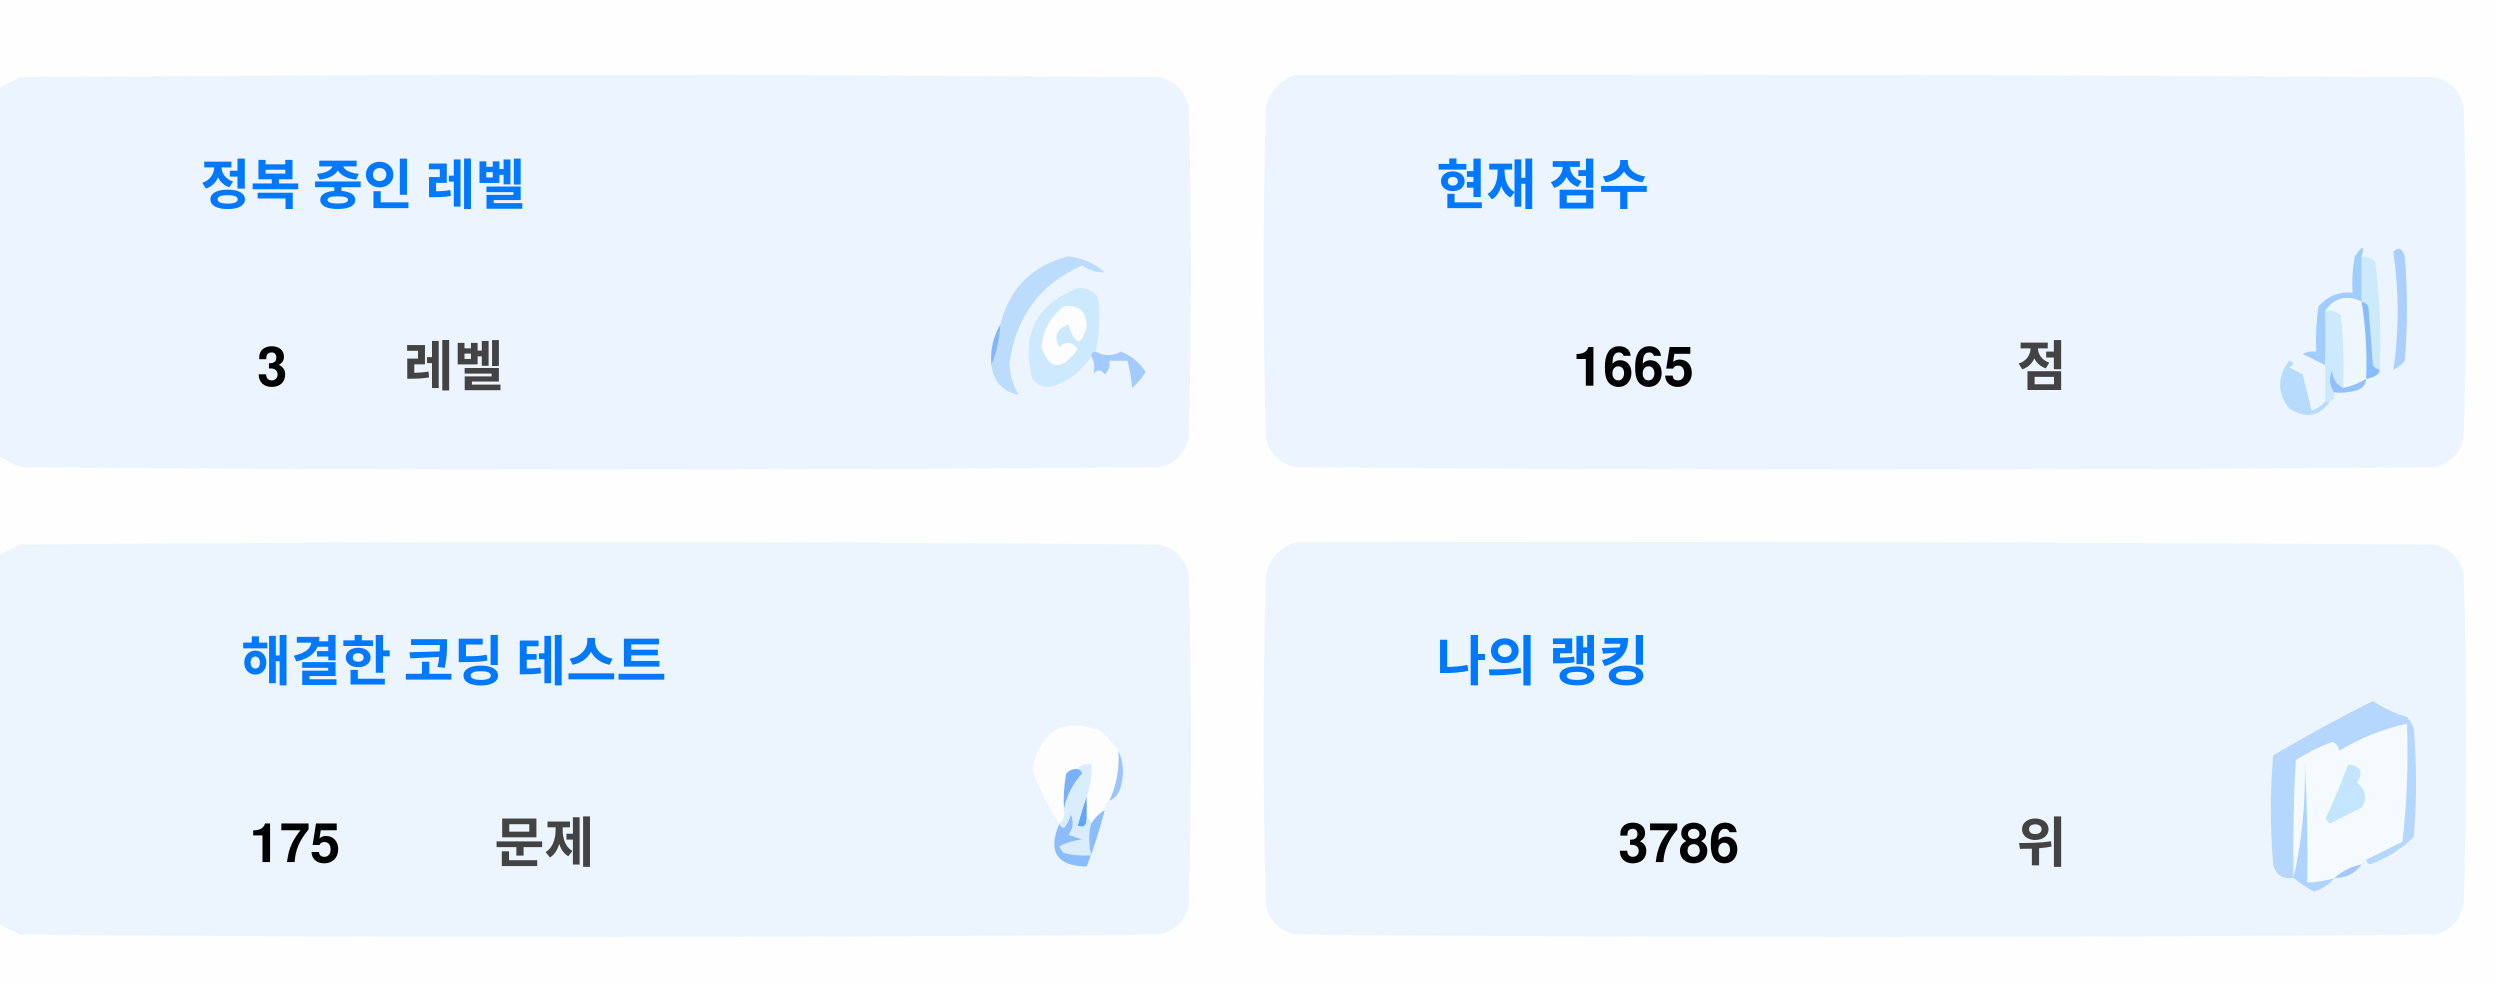
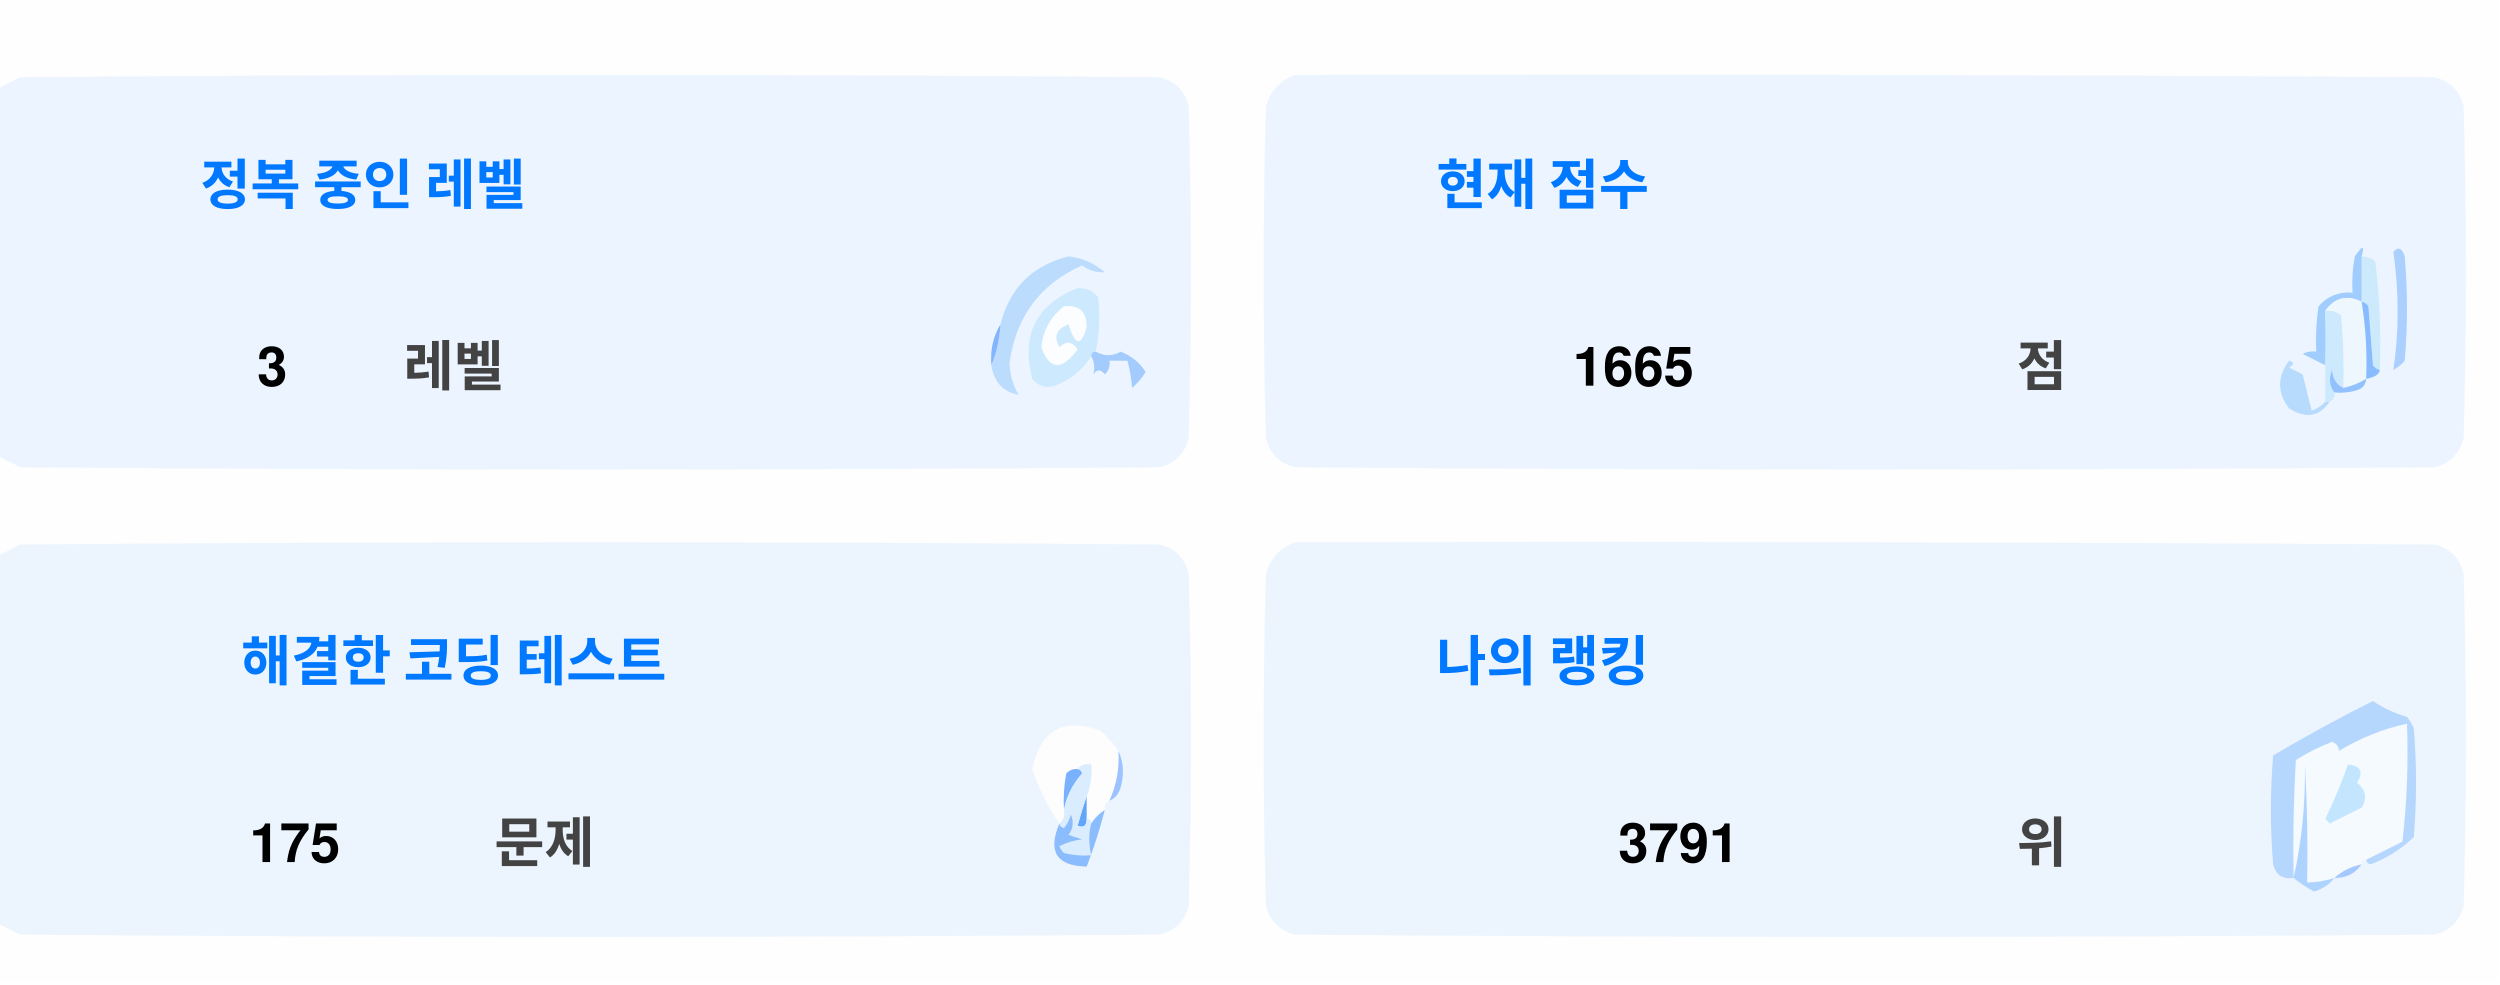
<svg xmlns="http://www.w3.org/2000/svg" version="1.1" width="551px" height="217px" style="shape-rendering:geometricPrecision; text-rendering:geometricPrecision; image-rendering:optimizeQuality; fill-rule:evenodd; clip-rule:evenodd">
  <style>.title {fill: #434343;font-size: 1rem;line-height: 1.5rem;font-weight: bold;font-family: -apple-system, BlinkMacSystemFont, Segoe UI, Helvetica, Arial, sans-serif, Apple Color Emoji, Segoe UI Emoji;}.desc {fill: #434343;font-size: 2.5rem;font-weight: bold;line-height: 1.5rem;font-family: -apple-system, BlinkMacSystemFont, Segoe UI, Helvetica, Arial, sans-serif, Apple Color Emoji, Segoe UI Emoji;}.desc-2 {fill: #434343;font-size: 1rem;font-weight: bold;line-height: 1.5rem;font-family: -apple-system, BlinkMacSystemFont, Segoe UI, Helvetica, Arial, sans-serif, Apple Color Emoji, Segoe UI Emoji;}.text, .desc {animation: twinkling 4s ease-in-out infinite;}@keyframes twinkling {40% { opacity: 1; }50% { opacity: 0.5; }60% { opacity: 1; }70% { opacity: 0.5; }80% { opacity: 1; }}</style>
  <g>
    <path style="opacity:1" fill="#fefefe" d="M -0.5,-0.5 C 183.167,-0.5 366.833,-0.5 550.5,-0.5C 550.5,71.833 550.5,144.167 550.5,216.5C 366.833,216.5 183.167,216.5 -0.5,216.5C -0.5,212.167 -0.5,207.833 -0.5,203.5C 1.14,204.32 2.807,205.153 4.5,206C 88.167,206.667 171.833,206.667 255.5,206C 259,205.167 261.167,203 262,199.5C 262.667,175.167 262.667,150.833 262,126.5C 261.167,123 259,120.833 255.5,120C 171.833,119.333 88.167,119.333 4.5,120C 2.807,120.847 1.14,121.68 -0.5,122.5C -0.5,115.167 -0.5,107.833 -0.5,100.5C 1.14,101.32 2.807,102.153 4.5,103C 88.167,103.667 171.833,103.667 255.5,103C 259,102.167 261.167,100 262,96.5C 262.667,72.167 262.667,47.833 262,23.5C 261.167,20 259,17.833 255.5,17C 171.833,16.333 88.167,16.333 4.5,17C 2.807,17.847 1.14,18.68 -0.5,19.5C -0.5,12.833 -0.5,6.167 -0.5,-0.5 Z" />
  </g>
  <g>
    <path style="opacity:1" fill="#ecf5ff" d="M -0.5,100.5 C -0.5,73.5 -0.5,46.5 -0.5,19.5C 1.14,18.68 2.807,17.847 4.5,17C 88.167,16.333 171.833,16.333 255.5,17C 259,17.833 261.167,20 262,23.5C 262.667,47.833 262.667,72.167 262,96.5C 261.167,100 259,102.167 255.5,103C 171.833,103.667 88.167,103.667 4.5,103C 2.807,102.153 1.14,101.32 -0.5,100.5 Z" />
  </g>
  <g>
    <path style="opacity:1" fill="#ecf5ff" d="M 285.5,16.5 C 369.167,16.333 452.834,16.5 536.5,17C 540,17.833 542.167,20 543,23.5C 543.667,47.833 543.667,72.167 543,96.5C 542.167,100 540,102.167 536.5,103C 452.833,103.667 369.167,103.667 285.5,103C 282,102.167 279.833,100 279,96.5C 278.333,72.167 278.333,47.833 279,23.5C 280.018,19.985 282.185,17.652 285.5,16.5 Z" />
  </g>
  <g>
    <path style="opacity:1" fill="#cdeafd" d="M 520.5,56.5 C 521.583,56.539 522.583,56.873 523.5,57.5C 524.498,65.472 524.831,73.472 524.5,81.5C 523.883,81.389 523.383,81.056 523,80.5C 522.667,76.167 522.333,71.833 522,67.5C 521.617,66.944 521.117,66.611 520.5,66.5C 520.5,63.167 520.5,59.833 520.5,56.5 Z" />
  </g>
  <g>
    <path style="opacity:1" fill="#abcfff" d="M 527.5,55.5 C 528.566,54.308 529.399,54.641 530,56.5C 530.667,64.167 530.667,71.833 530,79.5C 529.311,80.357 528.478,81.023 527.5,81.5C 528.758,73.08 528.758,64.414 527.5,55.5 Z" />
  </g>
  <g>
    <path style="opacity:1" fill="#bbdcfd" d="M 218.5,80.5 C 219.657,77.727 220.324,74.727 220.5,71.5C 222.49,63.51 227.49,58.51 235.5,56.5C 238.528,56.847 241.194,58.014 243.5,60C 241.744,60.141 240.078,59.641 238.5,58.5C 229.247,62.607 223.914,69.773 222.5,80C 222.565,82.526 223.232,84.859 224.5,87C 221.07,86.397 219.07,84.231 218.5,80.5 Z" />
  </g>
  <g>
    <path style="opacity:1" fill="#cde9fd" d="M 241.5,77.5 C 240.833,77.5 240.5,77.833 240.5,78.5C 238.628,81.529 235.961,83.695 232.5,85C 230.536,85.624 228.869,85.124 227.5,83.5C 225.021,73.791 228.354,67.124 237.5,63.5C 239.374,63.39 240.874,64.056 242,65.5C 242.497,69.524 242.331,73.524 241.5,77.5 Z" />
  </g>
  <g>
    <path style="opacity:1" fill="#fcfdfe" d="M 234.5,67.5 C 237.826,67.162 239.493,68.662 239.5,72C 238.334,76.434 237,76.267 235.5,71.5C 232.832,72.515 232.166,74.182 233.5,76.5C 235.017,75.089 236.351,75.256 237.5,77C 234.006,81.771 231.34,81.605 229.5,76.5C 229.904,72.771 231.571,69.771 234.5,67.5 Z" />
  </g>
  <g>
    <path style="opacity:1" fill="#a1ccfe" d="M 520.5,56.5 C 520.5,59.833 520.5,63.167 520.5,66.5C 517.238,64.922 514.572,65.589 512.5,68.5C 512.617,72.81 512.617,76.81 512.5,80.5C 510.86,79.68 509.193,78.847 507.5,78C 508.448,77.517 509.448,77.35 510.5,77.5C 510.335,74.15 510.502,70.817 511,67.5C 512.995,65.253 515.495,64.253 518.5,64.5C 518.336,61.813 518.503,59.146 519,56.5C 520.731,53.969 521.231,53.969 520.5,56.5 Z" />
  </g>
  <g>
    <path style="opacity:1" fill="#cde9fd" d="M 512.5,68.5 C 513.822,68.33 514.989,68.663 516,69.5C 516.499,74.823 516.666,80.156 516.5,85.5C 514.955,84.77 514.122,83.437 514,81.5C 513.22,83.387 513.387,85.054 514.5,86.5C 514.672,87.492 514.338,88.158 513.5,88.5C 513.167,88.5 512.833,88.5 512.5,88.5C 512.5,85.833 512.5,83.167 512.5,80.5C 512.617,76.81 512.617,72.81 512.5,68.5 Z" />
  </g>
  <g>
    <path style="opacity:1" fill="#eef6fe" d="M 520.5,66.5 C 521.407,72.106 521.74,77.773 521.5,83.5C 519.95,84.441 518.284,85.108 516.5,85.5C 516.666,80.156 516.499,74.823 516,69.5C 514.989,68.663 513.822,68.33 512.5,68.5C 514.572,65.589 517.238,64.922 520.5,66.5 Z" />
  </g>
  <g>
    <path style="opacity:1" fill="#88bcff" d="M 520.5,66.5 C 521.117,66.611 521.617,66.944 522,67.5C 522.333,71.833 522.667,76.167 523,80.5C 523.383,81.056 523.883,81.389 524.5,81.5C 524.445,82.469 523.445,83.136 521.5,83.5C 521.74,77.773 521.407,72.106 520.5,66.5 Z" />
  </g>
  <g>
    <path style="opacity:1" fill="#82b5fe" d="M 220.5,71.5 C 220.324,74.727 219.657,77.727 218.5,80.5C 218.215,77.171 218.882,74.171 220.5,71.5 Z" />
  </g>
  <g>
    <path style="opacity:1" fill="#a3cbfe" d="M 240.5,78.5 C 240.5,77.833 240.833,77.5 241.5,77.5C 243.391,78.536 245.224,78.536 247,77.5C 249.391,78.429 251.225,79.929 252.5,82C 251.681,83.319 250.681,84.486 249.5,85.5C 249.409,83.777 249.075,81.777 248.5,79.5C 247.167,79.5 245.833,79.5 244.5,79.5C 244.719,80.675 244.386,81.675 243.5,82.5C 242.575,81.359 241.741,81.359 241,82.5C 241.331,80.981 241.164,79.648 240.5,78.5 Z" />
  </g>
  <g>
    <path style="opacity:1" fill="#b7dbfd" d="M 512.5,88.5 C 512.833,88.5 513.167,88.5 513.5,88.5C 511.199,91.857 508.199,92.357 504.5,90C 501.872,86.535 501.872,83.035 504.5,79.5C 505.696,79.846 505.696,80.346 504.5,81C 505.5,81.5 506.5,82 507.5,82.5C 508.167,85.167 508.833,87.833 509.5,90.5C 510.739,90.058 511.739,89.391 512.5,88.5 Z" />
  </g>
  <g>
    <path style="opacity:1" fill="#92c1fe" d="M 516.5,85.5 C 518.284,85.108 519.95,84.441 521.5,83.5C 521.423,84.75 520.756,85.583 519.5,86C 517.866,86.493 516.199,86.66 514.5,86.5C 513.387,85.054 513.22,83.387 514,81.5C 514.122,83.437 514.955,84.77 516.5,85.5 Z" />
  </g>
  <g>
    <path style="opacity:1" fill="#ecf5fe" d="M -0.5,203.5 C -0.5,176.5 -0.5,149.5 -0.5,122.5C 1.14,121.68 2.807,120.847 4.5,120C 88.167,119.333 171.833,119.333 255.5,120C 259,120.833 261.167,123 262,126.5C 262.667,150.833 262.667,175.167 262,199.5C 261.167,203 259,205.167 255.5,206C 171.833,206.667 88.167,206.667 4.5,206C 2.807,205.153 1.14,204.32 -0.5,203.5 Z" />
  </g>
  <g>
    <path style="opacity:1" fill="#ecf5fe" d="M 285.5,119.5 C 369.167,119.333 452.834,119.5 536.5,120C 540,120.833 542.167,123 543,126.5C 543.667,150.833 543.667,175.167 543,199.5C 542.167,203 540,205.167 536.5,206C 452.833,206.667 369.167,206.667 285.5,206C 282,205.167 279.833,203 279,199.5C 278.333,175.167 278.333,150.833 279,126.5C 280.018,122.985 282.185,120.652 285.5,119.5 Z" />
  </g>
  <g>
    <path style="opacity:1" fill="#fdfdfe" d="M 246.5,165.5 C 246.758,169.367 246.092,173.034 244.5,176.5C 243.662,176.842 243.328,177.508 243.5,178.5C 242.272,179.306 241.272,180.306 240.5,181.5C 240.5,180.833 240.167,180.5 239.5,180.5C 239.5,178.833 239.5,177.167 239.5,175.5C 240.369,173.283 240.702,170.95 240.5,168.5C 239.209,168.263 238.209,168.596 237.5,169.5C 236.504,169.414 235.671,169.748 235,170.5C 234.503,173.146 234.336,175.813 234.5,178.5C 234.737,179.791 234.404,180.791 233.5,181.5C 230.986,177.806 228.986,173.806 227.5,169.5C 229.309,160.957 234.309,158.124 242.5,161C 244.07,162.397 245.404,163.897 246.5,165.5 Z" />
  </g>
  <g>
    <path style="opacity:1" fill="#f5faff" d="M 521.5,189.5 C 520.833,189.5 520.5,189.833 520.5,190.5C 518.181,190.992 516.181,191.992 514.5,193.5C 512.565,194.15 510.565,194.483 508.5,194.5C 508.666,185.827 508.5,177.16 508,168.5C 508.141,177.227 507.308,185.56 505.5,193.5C 505.334,184.827 505.5,176.16 506,167.5C 508.527,165.903 511.194,164.57 514,163.5C 515.011,163.892 515.511,164.559 515.5,165.5C 520.21,162.641 525.21,160.641 530.5,159.5C 530.831,168.192 530.498,176.859 529.5,185.5C 526.807,186.847 524.14,188.18 521.5,189.5 Z" />
  </g>
  <g>
    <path style="opacity:1" fill="#b6d7fd" d="M 521.5,189.5 C 524.14,188.18 526.807,186.847 529.5,185.5C 530.498,176.859 530.831,168.192 530.5,159.5C 525.21,160.641 520.21,162.641 515.5,165.5C 515.511,164.559 515.011,163.892 514,163.5C 511.194,164.57 508.527,165.903 506,167.5C 505.5,176.16 505.334,184.827 505.5,193.5C 503.089,193.863 501.589,192.863 501,190.5C 500.333,182.5 500.333,174.5 501,166.5C 508.173,162.246 515.507,158.246 523,154.5C 525.304,156.068 527.804,157.235 530.5,158C 531.126,158.75 531.626,159.584 532,160.5C 532.667,168.5 532.667,176.5 532,184.5C 529.292,187.111 526.125,189.111 522.5,190.5C 521.893,190.376 521.56,190.043 521.5,189.5 Z" />
  </g>
  <g>
    <path style="opacity:1" fill="#c3e5fe" d="M 517.5,168.5 C 520.317,168.801 520.984,170.134 519.5,172.5C 521.439,174.122 521.772,175.956 520.5,178C 518.167,179.167 515.833,180.333 513.5,181.5C 513.167,181.167 512.833,180.833 512.5,180.5C 514.414,176.515 516.081,172.515 517.5,168.5 Z" />
  </g>
  <g>
    <path style="opacity:1" fill="#7ab1fc" d="M 237.5,169.5 C 238.043,169.56 238.376,169.893 238.5,170.5C 236.395,172.836 235.062,175.503 234.5,178.5C 234.336,175.813 234.503,173.146 235,170.5C 235.671,169.748 236.504,169.414 237.5,169.5 Z" />
  </g>
  <g>
    <path style="opacity:1" fill="#afd3ff" d="M 514.5,193.5 C 513.378,194.947 511.878,195.947 510,196.5C 508.348,195.601 506.848,194.601 505.5,193.5C 507.308,185.56 508.141,177.227 508,168.5C 508.5,177.16 508.666,185.827 508.5,194.5C 510.565,194.483 512.565,194.15 514.5,193.5 Z" />
  </g>
  <g>
    <path style="opacity:1" fill="#9cc3fd" d="M 246.5,165.5 C 247.634,167.966 247.801,170.633 247,173.5C 246.623,174.942 245.79,175.942 244.5,176.5C 246.092,173.034 246.758,169.367 246.5,165.5 Z" />
  </g>
  <g>
    <path style="opacity:1" fill="#62a6fc" d="M 239.5,175.5 C 239.5,177.167 239.5,178.833 239.5,180.5C 239.483,182.028 238.816,182.528 237.5,182C 238.117,179.723 238.784,177.556 239.5,175.5 Z" />
  </g>
  <g>
    <path style="opacity:1" fill="#daedfe" d="M 237.5,169.5 C 238.209,168.596 239.209,168.263 240.5,168.5C 240.702,170.95 240.369,173.283 239.5,175.5C 238.784,177.556 238.117,179.723 237.5,182C 238.816,182.528 239.483,182.028 239.5,180.5C 240.167,180.5 240.5,180.833 240.5,181.5C 239.918,183.669 239.918,186.002 240.5,188.5C 238.473,188.662 236.473,188.495 234.5,188C 234.043,187.586 233.709,187.086 233.5,186.5C 235.078,185.702 236.744,185.202 238.5,185C 237.5,184.667 236.5,184.333 235.5,184C 236.554,182.612 236.72,181.112 236,179.5C 235.751,180.624 235.251,181.624 234.5,182.5C 233.893,182.376 233.56,182.043 233.5,181.5C 234.404,180.791 234.737,179.791 234.5,178.5C 235.062,175.503 236.395,172.836 238.5,170.5C 238.376,169.893 238.043,169.56 237.5,169.5 Z" />
  </g>
  <g>
    <path style="opacity:1" fill="#8bbcfd" d="M 243.5,178.5 C 242.395,182.803 241.062,186.969 239.5,191C 232.857,190.847 230.857,187.68 233.5,181.5C 233.56,182.043 233.893,182.376 234.5,182.5C 235.251,181.624 235.751,180.624 236,179.5C 236.72,181.112 236.554,182.612 235.5,184C 236.5,184.333 237.5,184.667 238.5,185C 236.744,185.202 235.078,185.702 233.5,186.5C 233.709,187.086 234.043,187.586 234.5,188C 236.473,188.495 238.473,188.662 240.5,188.5C 239.918,186.002 239.918,183.669 240.5,181.5C 241.272,180.306 242.272,179.306 243.5,178.5 Z" />
  </g>
  <g>
    <path style="opacity:1" fill="#a4c8ff" d="M 520.5,190.5 C 519.089,192.539 517.089,193.539 514.5,193.5C 516.181,191.992 518.181,190.992 520.5,190.5 Z" />
  </g>
  <text text-anchor="middle" x="80" y="45" class="title" style="fill:#0078ff;" stroke="#none" stroke-width="1">정복 중인 레벨</text>
  <text text-anchor="middle" x="60" y="85" class="desc" style="fill:#000000;" stroke="#none" stroke-width="1">3</text>
  <text text-anchor="middle" x="100" y="85" class="desc-2" style="fill:#434343;" stroke="#none" stroke-width="1">레벨</text>
  <text text-anchor="middle" x="340" y="45" class="title" style="fill:#0078ff;" stroke="#none" stroke-width="1">현재 점수</text>
  <text text-anchor="middle" x="360" y="85" class="desc" style="fill:#000000;" stroke="#none" stroke-width="1">1665</text>
  <text text-anchor="middle" x="450" y="85" class="desc-2" style="fill:#434343;" stroke="#none" stroke-width="1">점</text>
  <text text-anchor="middle" x="100" y="150" class="title" style="fill:#0078ff;" stroke="#none" stroke-width="1">해결한 코딩 테스트</text>
  <text text-anchor="middle" x="65" y="190" class="desc" style="fill:#000000;" stroke="#none" stroke-width="1">175</text>
  <text text-anchor="middle" x="120" y="190" class="desc-2" style="fill:#434343;" stroke="#none" stroke-width="1">문제</text>
  <text text-anchor="middle" x="340" y="150" class="title" style="fill:#0078ff;" stroke="#none" stroke-width="1">나의 랭킹</text>
-   <text text-anchor="middle" x="370" y="190" class="desc" style="fill:#000000;" stroke="#none" stroke-width="1">3786</text>
+   <text text-anchor="middle" x="370" y="190" class="desc" style="fill:#000000;" stroke="#none" stroke-width="1">3791</text>
  <text text-anchor="middle" x="450" y="190" class="desc-2" style="fill:#434343;" stroke="#none" stroke-width="1">위</text>
</svg>
